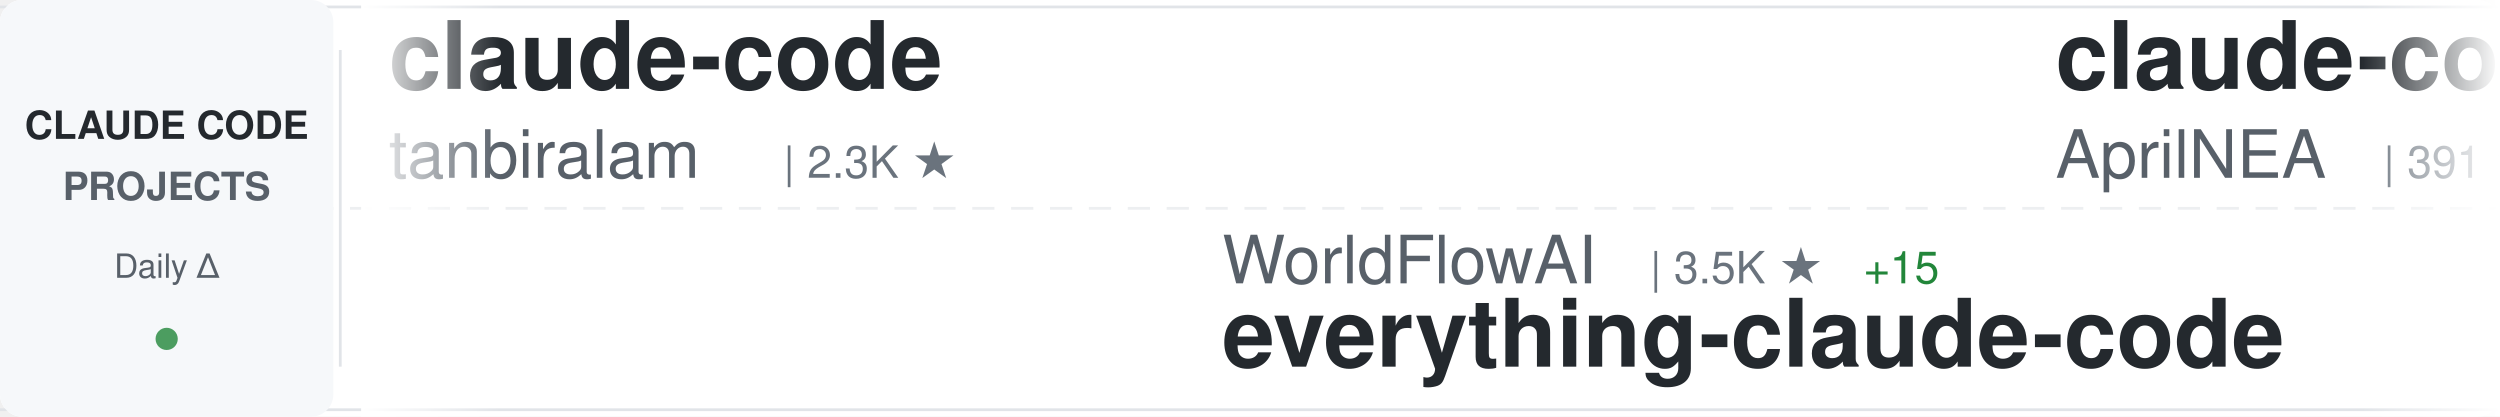
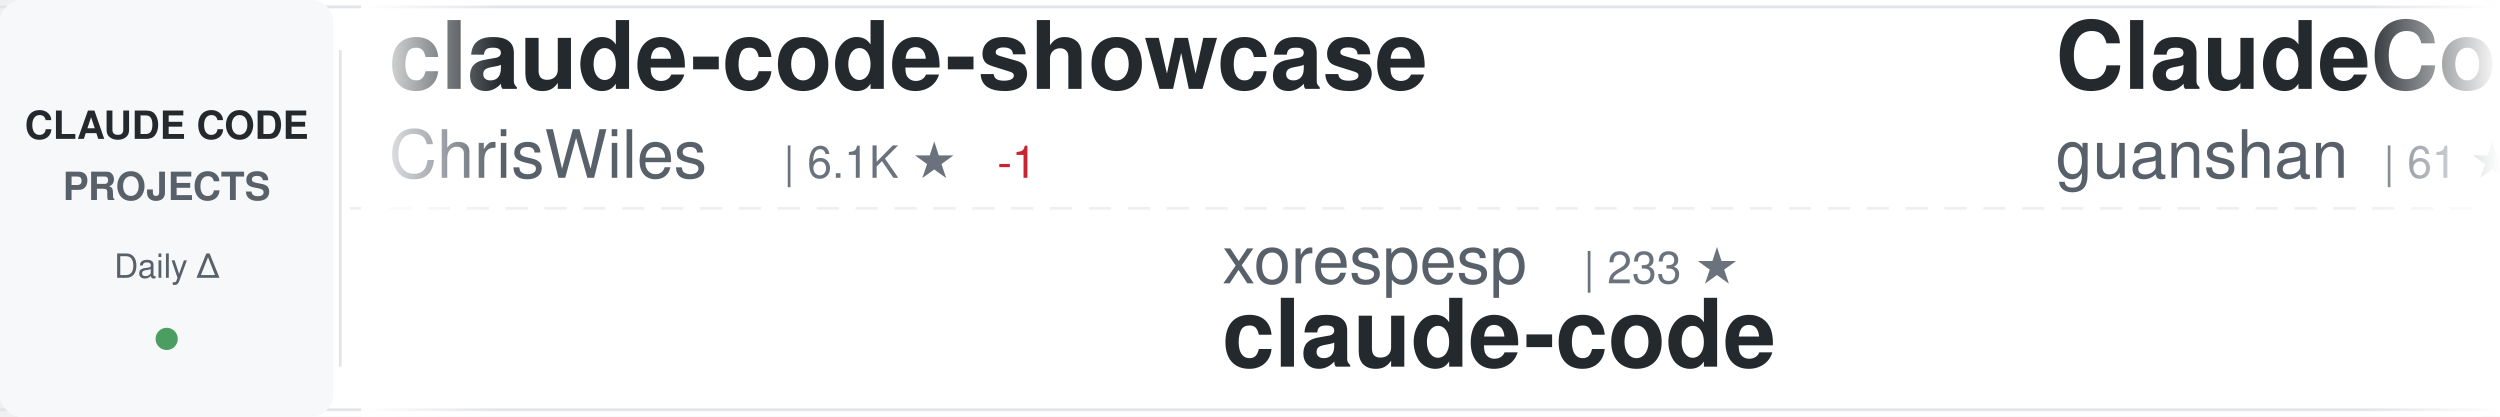
<svg xmlns="http://www.w3.org/2000/svg" width="900" height="150">
  <defs>
    <linearGradient id="awesomeLeftFade" x1="0%" y1="0%" x2="100%" y2="0%">
      <stop offset="0%" style="stop-color:#ffffff;stop-opacity:1" />
      <stop offset="100%" style="stop-color:#ffffff;stop-opacity:0" />
    </linearGradient>
    <linearGradient id="awesomeRightFade" x1="0%" y1="0%" x2="100%" y2="0%">
      <stop offset="0%" style="stop-color:#ffffff;stop-opacity:0" />
      <stop offset="100%" style="stop-color:#ffffff;stop-opacity:1" />
    </linearGradient>
  </defs>
  <rect width="900" height="150" fill="#ffffff" rx="8" />
  <rect x="0" y="2" width="900" height="1" fill="#e1e4e8" />
  <rect x="0" y="147" width="900" height="1" fill="#e1e4e8" />
  <line x1="0" y1="75" x2="900" y2="75" stroke="#e1e4e8" stroke-width="1" stroke-dasharray="8 6" opacity="0.6" />
  <rect x="0" y="0" width="120" height="150" fill="#f6f8fa" rx="8" />
  <text x="60" y="50" font-family="-apple-system, BlinkMacSystemFont, 'Segoe UI', Helvetica, Arial, sans-serif" font-size="14" font-weight="600" fill="#24292e" text-anchor="middle">CLAUDE CODE</text>
  <text x="60" y="72" font-family="-apple-system, BlinkMacSystemFont, 'Segoe UI', Helvetica, Arial, sans-serif" font-size="14" font-weight="600" fill="#586069" text-anchor="middle">PROJECTS</text>
  <text x="60" y="100" font-family="-apple-system, BlinkMacSystemFont, 'Segoe UI', Helvetica, Arial, sans-serif" font-size="12" font-weight="500" fill="#586069" text-anchor="middle">Daily Δ</text>
  <circle cx="60" cy="122" r="4" fill="#22863a" opacity="0.8" />
  <rect x="122" y="18" width="1" height="114" fill="#e1e4e8" />
  <clipPath id="awesomeTickerClip">
    <rect x="130" y="0" width="770" height="150" />
  </clipPath>
  <g clip-path="url(#awesomeTickerClip)">
    <g id="awesomeTickerItems">
      <animateTransform attributeName="transform" attributeType="XML" type="translate" from="0 0" to="-3000 0" dur="54s" repeatCount="indefinite" />
      <g transform="translate(0, 0)">
-         <text x="140" y="32" font-family="-apple-system, BlinkMacSystemFont, 'Segoe UI', Helvetica, Arial, sans-serif" font-size="34" font-weight="600" fill="#24292e">claude-code</text>
-         <text x="140" y="64" font-family="-apple-system, BlinkMacSystemFont, 'Segoe UI', Helvetica, Arial, sans-serif" font-size="24" font-weight="400" fill="#586069">tanbiralam</text>
-         <text x="282" y="64" font-family="-apple-system, BlinkMacSystemFont, 'Segoe UI', Helvetica, Arial, sans-serif" font-size="16" font-weight="500" fill="#6a737d">| 2.3K ★</text>
+         <text x="140" y="32" font-family="-apple-system, BlinkMacSystemFont, 'Segoe UI', Helvetica, Arial, sans-serif" font-size="34" font-weight="600" fill="#24292e">claude-code-showcase</text>
+         <text x="140" y="64" font-family="-apple-system, BlinkMacSystemFont, 'Segoe UI', Helvetica, Arial, sans-serif" font-size="24" font-weight="400" fill="#586069">ChrisWiles</text>
+         <text x="282" y="64" font-family="-apple-system, BlinkMacSystemFont, 'Segoe UI', Helvetica, Arial, sans-serif" font-size="16" font-weight="500" fill="#6a737d">| 6.1K ★</text>
+         <text x="359" y="64" font-family="-apple-system, BlinkMacSystemFont, 'Segoe UI', Helvetica, Arial, sans-serif" font-size="16" font-weight="500" fill="#cb2431"> -1</text>
      </g>
      <g transform="translate(300, 0)">
-         <text x="140" y="102" font-family="-apple-system, BlinkMacSystemFont, 'Segoe UI', Helvetica, Arial, sans-serif" font-size="24" font-weight="400" fill="#586069">WorldFlowAI</text>
-         <text x="294" y="102" font-family="-apple-system, BlinkMacSystemFont, 'Segoe UI', Helvetica, Arial, sans-serif" font-size="16" font-weight="500" fill="#6a737d">| 3.5K ★</text>
-         <text x="371" y="102" font-family="-apple-system, BlinkMacSystemFont, 'Segoe UI', Helvetica, Arial, sans-serif" font-size="16" font-weight="500" fill="#22863a"> +15</text>
-         <text x="140" y="132" font-family="-apple-system, BlinkMacSystemFont, 'Segoe UI', Helvetica, Arial, sans-serif" font-size="34" font-weight="600" fill="#24292e">everything-claude-code</text>
+         <text x="140" y="102" font-family="-apple-system, BlinkMacSystemFont, 'Segoe UI', Helvetica, Arial, sans-serif" font-size="24" font-weight="400" fill="#586069">xorespesp</text>
+         <text x="270" y="102" font-family="-apple-system, BlinkMacSystemFont, 'Segoe UI', Helvetica, Arial, sans-serif" font-size="16" font-weight="500" fill="#6a737d">| 233 ★</text>
+         <text x="140" y="132" font-family="-apple-system, BlinkMacSystemFont, 'Segoe UI', Helvetica, Arial, sans-serif" font-size="34" font-weight="600" fill="#24292e">claude-code</text>
      </g>
      <g transform="translate(600, 0)">
-         <text x="140" y="32" font-family="-apple-system, BlinkMacSystemFont, 'Segoe UI', Helvetica, Arial, sans-serif" font-size="34" font-weight="600" fill="#24292e">claude-code-source</text>
-         <text x="140" y="64" font-family="-apple-system, BlinkMacSystemFont, 'Segoe UI', Helvetica, Arial, sans-serif" font-size="24" font-weight="400" fill="#586069">AprilNEA</text>
-         <text x="258" y="64" font-family="-apple-system, BlinkMacSystemFont, 'Segoe UI', Helvetica, Arial, sans-serif" font-size="16" font-weight="500" fill="#6a737d">| 391 ★</text>
+         <text x="140" y="32" font-family="-apple-system, BlinkMacSystemFont, 'Segoe UI', Helvetica, Arial, sans-serif" font-size="34" font-weight="600" fill="#24292e">ClaudeCode</text>
+         <text x="140" y="64" font-family="-apple-system, BlinkMacSystemFont, 'Segoe UI', Helvetica, Arial, sans-serif" font-size="24" font-weight="400" fill="#586069">guanshan</text>
+         <text x="258" y="64" font-family="-apple-system, BlinkMacSystemFont, 'Segoe UI', Helvetica, Arial, sans-serif" font-size="16" font-weight="500" fill="#6a737d">| 61 ★</text>
      </g>
      <g transform="translate(900, 0)">
-         <text x="140" y="102" font-family="-apple-system, BlinkMacSystemFont, 'Segoe UI', Helvetica, Arial, sans-serif" font-size="24" font-weight="400" fill="#586069">luyao618</text>
-         <text x="258" y="102" font-family="-apple-system, BlinkMacSystemFont, 'Segoe UI', Helvetica, Arial, sans-serif" font-size="16" font-weight="500" fill="#6a737d">| 1.7K ★</text>
-         <text x="140" y="132" font-family="-apple-system, BlinkMacSystemFont, 'Segoe UI', Helvetica, Arial, sans-serif" font-size="34" font-weight="600" fill="#24292e">Claude-Code-Source-Study</text>
+         <text x="140" y="102" font-family="-apple-system, BlinkMacSystemFont, 'Segoe UI', Helvetica, Arial, sans-serif" font-size="24" font-weight="400" fill="#586069">nicedreamzapp</text>
+         <text x="318" y="102" font-family="-apple-system, BlinkMacSystemFont, 'Segoe UI', Helvetica, Arial, sans-serif" font-size="16" font-weight="500" fill="#6a737d">| 3.3K ★</text>
+         <text x="140" y="132" font-family="-apple-system, BlinkMacSystemFont, 'Segoe UI', Helvetica, Arial, sans-serif" font-size="34" font-weight="600" fill="#24292e">claude-code-local</text>
      </g>
      <g transform="translate(1200, 0)">
-         <text x="140" y="32" font-family="-apple-system, BlinkMacSystemFont, 'Segoe UI', Helvetica, Arial, sans-serif" font-size="34" font-weight="600" fill="#24292e">claude-coder</text>
-         <text x="140" y="64" font-family="-apple-system, BlinkMacSystemFont, 'Segoe UI', Helvetica, Arial, sans-serif" font-size="24" font-weight="400" fill="#586069">kodu-ai</text>
-         <text x="246" y="64" font-family="-apple-system, BlinkMacSystemFont, 'Segoe UI', Helvetica, Arial, sans-serif" font-size="16" font-weight="500" fill="#6a737d">| 5.2K ★</text>
+         <text x="140" y="32" font-family="-apple-system, BlinkMacSystemFont, 'Segoe UI', Helvetica, Arial, sans-serif" font-size="34" font-weight="600" fill="#24292e">ECC</text>
+         <text x="140" y="64" font-family="-apple-system, BlinkMacSystemFont, 'Segoe UI', Helvetica, Arial, sans-serif" font-size="24" font-weight="400" fill="#586069">affaan-m</text>
+         <text x="258" y="64" font-family="-apple-system, BlinkMacSystemFont, 'Segoe UI', Helvetica, Arial, sans-serif" font-size="16" font-weight="500" fill="#6a737d">| 266.0K ★</text>
+         <text x="353" y="64" font-family="-apple-system, BlinkMacSystemFont, 'Segoe UI', Helvetica, Arial, sans-serif" font-size="16" font-weight="500" fill="#22863a"> +205</text>
      </g>
      <g transform="translate(1500, 0)">
-         <text x="140" y="102" font-family="-apple-system, BlinkMacSystemFont, 'Segoe UI', Helvetica, Arial, sans-serif" font-size="24" font-weight="400" fill="#586069">Windy3f3f3f3f</text>
-         <text x="318" y="102" font-family="-apple-system, BlinkMacSystemFont, 'Segoe UI', Helvetica, Arial, sans-serif" font-size="16" font-weight="500" fill="#6a737d">| 2.7K ★</text>
-         <text x="395" y="102" font-family="-apple-system, BlinkMacSystemFont, 'Segoe UI', Helvetica, Arial, sans-serif" font-size="16" font-weight="500" fill="#22863a"> +2</text>
-         <text x="140" y="132" font-family="-apple-system, BlinkMacSystemFont, 'Segoe UI', Helvetica, Arial, sans-serif" font-size="34" font-weight="600" fill="#24292e">claude-code-from-scratch</text>
+         <text x="140" y="102" font-family="-apple-system, BlinkMacSystemFont, 'Segoe UI', Helvetica, Arial, sans-serif" font-size="24" font-weight="400" fill="#586069">Donchitos</text>
+         <text x="270" y="102" font-family="-apple-system, BlinkMacSystemFont, 'Segoe UI', Helvetica, Arial, sans-serif" font-size="16" font-weight="500" fill="#6a737d">| 25.4K ★</text>
+         <text x="356" y="102" font-family="-apple-system, BlinkMacSystemFont, 'Segoe UI', Helvetica, Arial, sans-serif" font-size="16" font-weight="500" fill="#22863a"> +5</text>
+         <text x="140" y="132" font-family="-apple-system, BlinkMacSystemFont, 'Segoe UI', Helvetica, Arial, sans-serif" font-size="34" font-weight="600" fill="#24292e">Claude-Code-Game-Studios</text>
      </g>
      <g transform="translate(1800, 0)">
-         <text x="140" y="32" font-family="-apple-system, BlinkMacSystemFont, 'Segoe UI', Helvetica, Arial, sans-serif" font-size="34" font-weight="600" fill="#24292e">ClaudeCodeAgents</text>
-         <text x="140" y="64" font-family="-apple-system, BlinkMacSystemFont, 'Segoe UI', Helvetica, Arial, sans-serif" font-size="24" font-weight="400" fill="#586069">darcyegb</text>
-         <text x="258" y="64" font-family="-apple-system, BlinkMacSystemFont, 'Segoe UI', Helvetica, Arial, sans-serif" font-size="16" font-weight="500" fill="#6a737d">| 768 ★</text>
+         <text x="140" y="32" font-family="-apple-system, BlinkMacSystemFont, 'Segoe UI', Helvetica, Arial, sans-serif" font-size="34" font-weight="600" fill="#24292e">claude-code-tips</text>
+         <text x="140" y="64" font-family="-apple-system, BlinkMacSystemFont, 'Segoe UI', Helvetica, Arial, sans-serif" font-size="24" font-weight="400" fill="#586069">ykdojo</text>
+         <text x="234" y="64" font-family="-apple-system, BlinkMacSystemFont, 'Segoe UI', Helvetica, Arial, sans-serif" font-size="16" font-weight="500" fill="#6a737d">| 10.1K ★</text>
+         <text x="320" y="64" font-family="-apple-system, BlinkMacSystemFont, 'Segoe UI', Helvetica, Arial, sans-serif" font-size="16" font-weight="500" fill="#cb2431"> -2</text>
      </g>
      <g transform="translate(2100, 0)">
-         <text x="140" y="102" font-family="-apple-system, BlinkMacSystemFont, 'Segoe UI', Helvetica, Arial, sans-serif" font-size="24" font-weight="400" fill="#586069">affaan-m</text>
-         <text x="258" y="102" font-family="-apple-system, BlinkMacSystemFont, 'Segoe UI', Helvetica, Arial, sans-serif" font-size="16" font-weight="500" fill="#6a737d">| 265.8K ★</text>
-         <text x="353" y="102" font-family="-apple-system, BlinkMacSystemFont, 'Segoe UI', Helvetica, Arial, sans-serif" font-size="16" font-weight="500" fill="#22863a"> +258</text>
-         <text x="140" y="132" font-family="-apple-system, BlinkMacSystemFont, 'Segoe UI', Helvetica, Arial, sans-serif" font-size="34" font-weight="600" fill="#24292e">ECC</text>
+         <text x="140" y="102" font-family="-apple-system, BlinkMacSystemFont, 'Segoe UI', Helvetica, Arial, sans-serif" font-size="24" font-weight="400" fill="#586069">anthropics</text>
+         <text x="282" y="102" font-family="-apple-system, BlinkMacSystemFont, 'Segoe UI', Helvetica, Arial, sans-serif" font-size="16" font-weight="500" fill="#6a737d">| 988 ★</text>
+         <text x="140" y="132" font-family="-apple-system, BlinkMacSystemFont, 'Segoe UI', Helvetica, Arial, sans-serif" font-size="34" font-weight="600" fill="#24292e">claude-code-base-action</text>
      </g>
      <g transform="translate(2400, 0)">
-         <text x="140" y="32" font-family="-apple-system, BlinkMacSystemFont, 'Segoe UI', Helvetica, Arial, sans-serif" font-size="34" font-weight="600" fill="#24292e">claude-code-video-toolki...</text>
-         <text x="140" y="64" font-family="-apple-system, BlinkMacSystemFont, 'Segoe UI', Helvetica, Arial, sans-serif" font-size="24" font-weight="400" fill="#586069">digitalsamba</text>
-         <text x="306" y="64" font-family="-apple-system, BlinkMacSystemFont, 'Segoe UI', Helvetica, Arial, sans-serif" font-size="16" font-weight="500" fill="#6a737d">| 2.1K ★</text>
-         <text x="383" y="64" font-family="-apple-system, BlinkMacSystemFont, 'Segoe UI', Helvetica, Arial, sans-serif" font-size="16" font-weight="500" fill="#22863a"> +2</text>
+         <text x="140" y="32" font-family="-apple-system, BlinkMacSystemFont, 'Segoe UI', Helvetica, Arial, sans-serif" font-size="34" font-weight="600" fill="#24292e">claude-code-source</text>
+         <text x="140" y="64" font-family="-apple-system, BlinkMacSystemFont, 'Segoe UI', Helvetica, Arial, sans-serif" font-size="24" font-weight="400" fill="#586069">hangsman</text>
+         <text x="258" y="64" font-family="-apple-system, BlinkMacSystemFont, 'Segoe UI', Helvetica, Arial, sans-serif" font-size="16" font-weight="500" fill="#6a737d">| 796 ★</text>
      </g>
      <g transform="translate(2700, 0)">
-         <text x="140" y="102" font-family="-apple-system, BlinkMacSystemFont, 'Segoe UI', Helvetica, Arial, sans-serif" font-size="24" font-weight="400" fill="#586069">KPR111</text>
-         <text x="234" y="102" font-family="-apple-system, BlinkMacSystemFont, 'Segoe UI', Helvetica, Arial, sans-serif" font-size="16" font-weight="500" fill="#6a737d">| 18 ★</text>
-         <text x="140" y="132" font-family="-apple-system, BlinkMacSystemFont, 'Segoe UI', Helvetica, Arial, sans-serif" font-size="34" font-weight="600" fill="#24292e">Claude-Code</text>
+         <text x="140" y="102" font-family="-apple-system, BlinkMacSystemFont, 'Segoe UI', Helvetica, Arial, sans-serif" font-size="24" font-weight="400" fill="#586069">isboyjc</text>
+         <text x="246" y="102" font-family="-apple-system, BlinkMacSystemFont, 'Segoe UI', Helvetica, Arial, sans-serif" font-size="16" font-weight="500" fill="#6a737d">| 162 ★</text>
+         <text x="140" y="132" font-family="-apple-system, BlinkMacSystemFont, 'Segoe UI', Helvetica, Arial, sans-serif" font-size="34" font-weight="600" fill="#24292e">claude-code</text>
      </g>
      <g transform="translate(3000, 0)">
-         <text x="140" y="32" font-family="-apple-system, BlinkMacSystemFont, 'Segoe UI', Helvetica, Arial, sans-serif" font-size="34" font-weight="600" fill="#24292e">claude-code</text>
-         <text x="140" y="64" font-family="-apple-system, BlinkMacSystemFont, 'Segoe UI', Helvetica, Arial, sans-serif" font-size="24" font-weight="400" fill="#586069">tanbiralam</text>
-         <text x="282" y="64" font-family="-apple-system, BlinkMacSystemFont, 'Segoe UI', Helvetica, Arial, sans-serif" font-size="16" font-weight="500" fill="#6a737d">| 2.3K ★</text>
+         <text x="140" y="32" font-family="-apple-system, BlinkMacSystemFont, 'Segoe UI', Helvetica, Arial, sans-serif" font-size="34" font-weight="600" fill="#24292e">claude-code-showcase</text>
+         <text x="140" y="64" font-family="-apple-system, BlinkMacSystemFont, 'Segoe UI', Helvetica, Arial, sans-serif" font-size="24" font-weight="400" fill="#586069">ChrisWiles</text>
+         <text x="282" y="64" font-family="-apple-system, BlinkMacSystemFont, 'Segoe UI', Helvetica, Arial, sans-serif" font-size="16" font-weight="500" fill="#6a737d">| 6.1K ★</text>
+         <text x="359" y="64" font-family="-apple-system, BlinkMacSystemFont, 'Segoe UI', Helvetica, Arial, sans-serif" font-size="16" font-weight="500" fill="#cb2431"> -1</text>
      </g>
      <g transform="translate(3300, 0)">
-         <text x="140" y="102" font-family="-apple-system, BlinkMacSystemFont, 'Segoe UI', Helvetica, Arial, sans-serif" font-size="24" font-weight="400" fill="#586069">WorldFlowAI</text>
-         <text x="294" y="102" font-family="-apple-system, BlinkMacSystemFont, 'Segoe UI', Helvetica, Arial, sans-serif" font-size="16" font-weight="500" fill="#6a737d">| 3.5K ★</text>
-         <text x="371" y="102" font-family="-apple-system, BlinkMacSystemFont, 'Segoe UI', Helvetica, Arial, sans-serif" font-size="16" font-weight="500" fill="#22863a"> +15</text>
-         <text x="140" y="132" font-family="-apple-system, BlinkMacSystemFont, 'Segoe UI', Helvetica, Arial, sans-serif" font-size="34" font-weight="600" fill="#24292e">everything-claude-code</text>
+         <text x="140" y="102" font-family="-apple-system, BlinkMacSystemFont, 'Segoe UI', Helvetica, Arial, sans-serif" font-size="24" font-weight="400" fill="#586069">xorespesp</text>
+         <text x="270" y="102" font-family="-apple-system, BlinkMacSystemFont, 'Segoe UI', Helvetica, Arial, sans-serif" font-size="16" font-weight="500" fill="#6a737d">| 233 ★</text>
+         <text x="140" y="132" font-family="-apple-system, BlinkMacSystemFont, 'Segoe UI', Helvetica, Arial, sans-serif" font-size="34" font-weight="600" fill="#24292e">claude-code</text>
      </g>
      <g transform="translate(3600, 0)">
-         <text x="140" y="32" font-family="-apple-system, BlinkMacSystemFont, 'Segoe UI', Helvetica, Arial, sans-serif" font-size="34" font-weight="600" fill="#24292e">claude-code-source</text>
-         <text x="140" y="64" font-family="-apple-system, BlinkMacSystemFont, 'Segoe UI', Helvetica, Arial, sans-serif" font-size="24" font-weight="400" fill="#586069">AprilNEA</text>
-         <text x="258" y="64" font-family="-apple-system, BlinkMacSystemFont, 'Segoe UI', Helvetica, Arial, sans-serif" font-size="16" font-weight="500" fill="#6a737d">| 391 ★</text>
+         <text x="140" y="32" font-family="-apple-system, BlinkMacSystemFont, 'Segoe UI', Helvetica, Arial, sans-serif" font-size="34" font-weight="600" fill="#24292e">ClaudeCode</text>
+         <text x="140" y="64" font-family="-apple-system, BlinkMacSystemFont, 'Segoe UI', Helvetica, Arial, sans-serif" font-size="24" font-weight="400" fill="#586069">guanshan</text>
+         <text x="258" y="64" font-family="-apple-system, BlinkMacSystemFont, 'Segoe UI', Helvetica, Arial, sans-serif" font-size="16" font-weight="500" fill="#6a737d">| 61 ★</text>
      </g>
      <g transform="translate(3900, 0)">
-         <text x="140" y="102" font-family="-apple-system, BlinkMacSystemFont, 'Segoe UI', Helvetica, Arial, sans-serif" font-size="24" font-weight="400" fill="#586069">luyao618</text>
-         <text x="258" y="102" font-family="-apple-system, BlinkMacSystemFont, 'Segoe UI', Helvetica, Arial, sans-serif" font-size="16" font-weight="500" fill="#6a737d">| 1.7K ★</text>
-         <text x="140" y="132" font-family="-apple-system, BlinkMacSystemFont, 'Segoe UI', Helvetica, Arial, sans-serif" font-size="34" font-weight="600" fill="#24292e">Claude-Code-Source-Study</text>
+         <text x="140" y="102" font-family="-apple-system, BlinkMacSystemFont, 'Segoe UI', Helvetica, Arial, sans-serif" font-size="24" font-weight="400" fill="#586069">nicedreamzapp</text>
+         <text x="318" y="102" font-family="-apple-system, BlinkMacSystemFont, 'Segoe UI', Helvetica, Arial, sans-serif" font-size="16" font-weight="500" fill="#6a737d">| 3.3K ★</text>
+         <text x="140" y="132" font-family="-apple-system, BlinkMacSystemFont, 'Segoe UI', Helvetica, Arial, sans-serif" font-size="34" font-weight="600" fill="#24292e">claude-code-local</text>
      </g>
    </g>
  </g>
  <rect x="130" y="0" width="50" height="150" fill="url(#awesomeLeftFade)" />
  <rect x="850" y="0" width="50" height="150" fill="url(#awesomeRightFade)" />
</svg>
